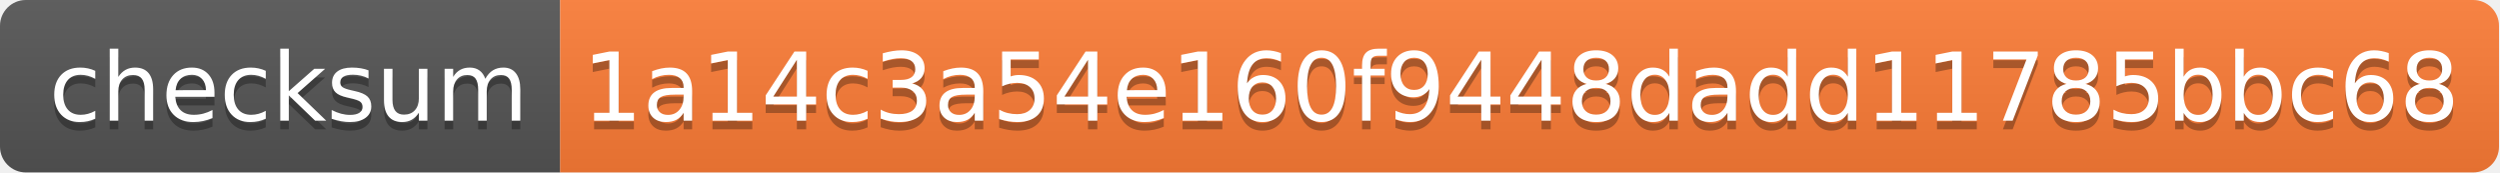
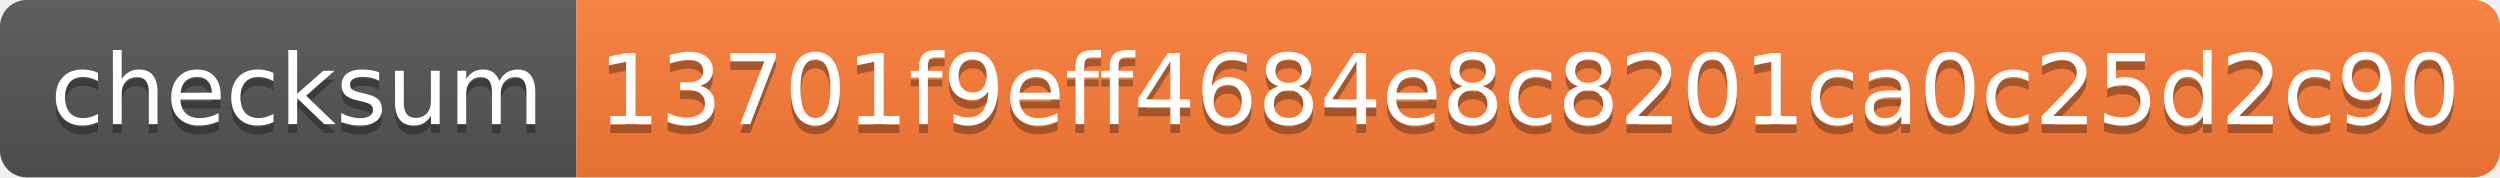
- <svg xmlns="http://www.w3.org/2000/svg" width="290" height="20">
+ <svg xmlns="http://www.w3.org/2000/svg" width="282" height="20">
  <linearGradient id="s" x2="0" y2="100%">
    <stop offset="0" stop-color="#bbb" stop-opacity=".1" />
    <stop offset="1" stop-opacity=".1" />
  </linearGradient>
  <clipPath id="r">
-     <rect width="290" height="20" rx="3" fill="#fff" />
+     <rect width="282" height="20" rx="3" fill="#fff" />
  </clipPath>
  <g clip-path="url(#r)">
    <rect width="65" height="20" fill="#555" />
-     <rect x="65" width="225" height="20" fill="#fe7d37" />
-     <rect width="290" height="20" fill="url(#s)" />
+     <rect x="65" width="217" height="20" fill="#fe7d37" />
+     <rect width="282" height="20" fill="url(#s)" />
  </g>
  <g fill="#fff" text-anchor="middle" font-family="Verdana,Geneva,DejaVu Sans,sans-serif" text-rendering="geometricPrecision" font-size="110">
    <text x="335" y="150" fill="#010101" fill-opacity=".3" transform="scale(.1)" textLength="550">checksum</text>
    <text x="335" y="140" transform="scale(.1)" textLength="550">checksum</text>
-     <text x="1765" y="150" fill="#010101" fill-opacity=".3" transform="scale(.1)" textLength="2150">1a14c3a54e160f9448dadd11785bbc68</text>
-     <text x="1765" y="140" transform="scale(.1)" textLength="2150">1a14c3a54e160f9448dadd11785bbc68</text>
+     <text x="1725" y="150" fill="#010101" fill-opacity=".3" transform="scale(.1)" textLength="2070">13701f9eff4684e8c8201ca0c25d2c90</text>
+     <text x="1725" y="140" transform="scale(.1)" textLength="2070">13701f9eff4684e8c8201ca0c25d2c90</text>
  </g>
</svg>
